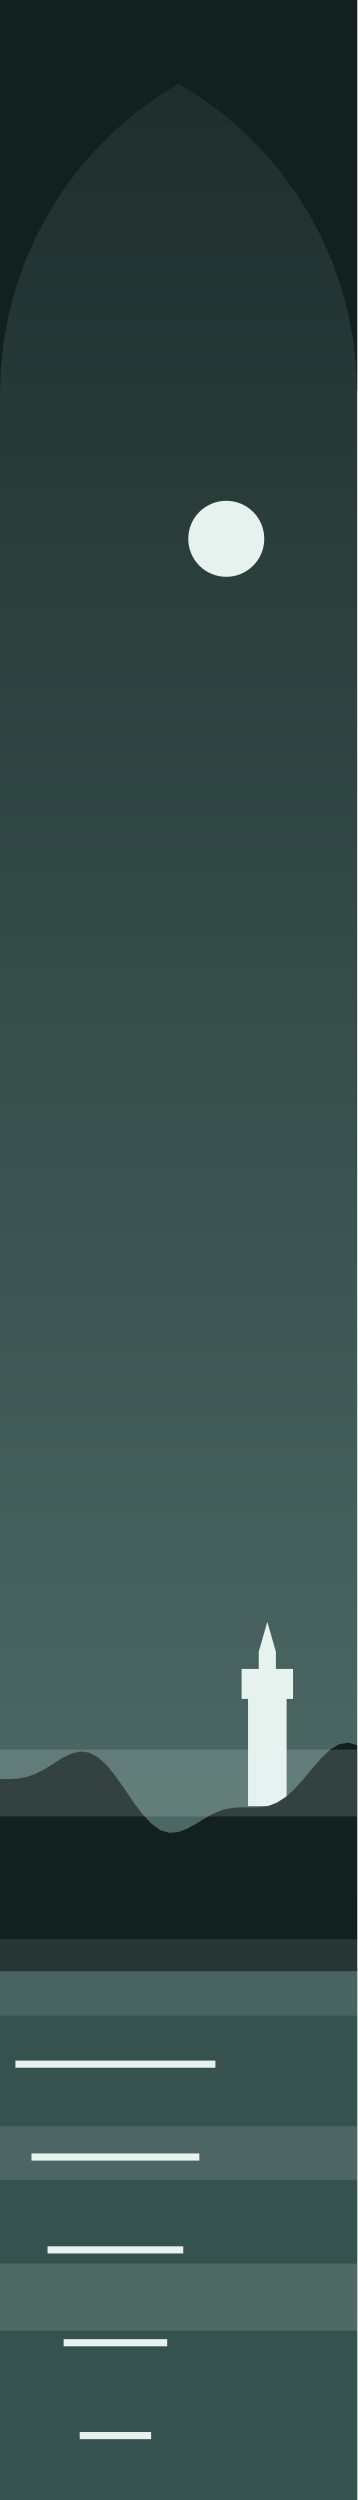
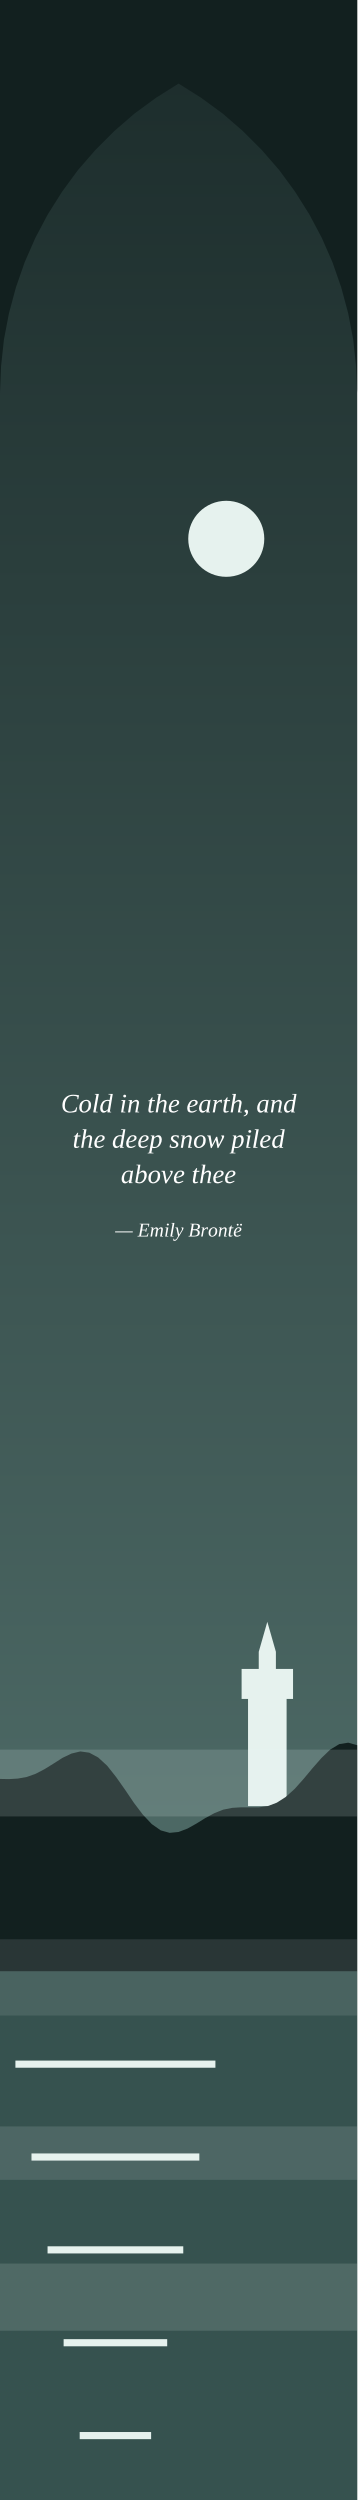
<svg xmlns="http://www.w3.org/2000/svg" viewBox="0 0 200 1400" width="200" height="1400">
  <defs>
    <linearGradient id="cielo" x1="0" y1="0" x2="0" y2="1">
      <stop offset="0" stop-color="#1B2B2A" />
      <stop offset="1" stop-color="#5E7F7A" />
    </linearGradient>
  </defs>
  <rect width="200" height="1400" fill="url(#cielo)" />
  <circle cx="126.708" cy="301.734" r="21.29" fill="#E6F2EE" />
  <polygon points="0,1103.93 200,1103.93 200,1400 0,1400" fill="#36524F" />
  <polygon points="138.9,1011.4 138.9,951.4 135.3,951.4 135.3,934.6 144.9,934.6 144.9,925 149.7,908.2 154.5,925 154.5,934.6 164.1,934.6 164.1,951.4 160.5,951.4 160.5,1011.4" fill="#E6F2EE" />
  <polygon points="0,996.2 5,996.3 10,996 15,995.1 20,993.3 25,990.7 30,987.6 35,984.4 40,982 45,980.8 50,981.5 55,984.2 60,988.8 65,995.1 70,1002.2 75,1009.6 80,1016.2 85,1021.5 90,1025 95,1026.4 100,1025.9 105,1024 110,1021.2 115,1018.1 120,1015.4 125,1013.4 130,1012.4 135,1012.1 140,1012.1 145,1012.1 150,1011.4 155,1009.5 160,1006.3 165,1001.8 170,996.2 175,990.2 180,984.5 185,979.7 190,976.7 195,975.9 200,977.3 200,1103.93 0,1103.93" fill="#12201F" />
  <polygon points="8.63,1153.93 120.631,1153.93 120.631,1157.93 8.63,1157.93" fill="#E6F2EE" />
  <polygon points="17.631,1205.93 111.631,1205.93 111.631,1209.93 17.631,1209.93" fill="#E6F2EE" />
  <polygon points="26.631,1257.93 102.631,1257.93 102.631,1261.93 26.631,1261.93" fill="#E6F2EE" />
  <polygon points="35.63,1309.93 93.63,1309.93 93.63,1313.93 35.63,1313.93" fill="#E6F2EE" />
  <polygon points="44.63,1361.93 84.63,1361.93 84.63,1365.93 44.63,1365.93" fill="#E6F2EE" />
  <rect x="0" y="979.8" width="200" height="37.4" rx="0" fill="#E6F2EE" fill-opacity="0.16" />
  <rect x="0" y="1086" width="200" height="42.7" rx="0" fill="#E6F2EE" fill-opacity="0.11" />
  <rect x="0" y="1190.8" width="200" height="29.9" rx="0" fill="#E6F2EE" fill-opacity="0.13" />
  <rect x="0" y="1267.6" width="200" height="37.6" rx="0" fill="#E6F2EE" fill-opacity="0.14" />
  <polygon points="0,0 200,0 200,220 200,220 199.4,205.1 197.8,190.2 195,175.5 191.1,161 186.2,146.9 180.2,133.2 173.2,120 165.2,107.3 156.4,95.3 146.6,84 136,73.4 124.7,63.6 112.7,54.8 100,46.8 100,46.8 87.3,54.8 75.3,63.6 64,73.4 53.4,84 43.6,95.3 34.8,107.3 26.8,120 19.8,133.2 13.8,146.9 8.9,161 5,175.5 2.2,190.2 0.6,205.1 0,220" fill="#12201F" />
+   <defs>
+     <path id="g2c" d="M19 -2Q19 4 15 9Q11 13 3 15V12Q12 9 12 3Q12 2 11 1Q10 1 9 0Q8 -1 7 -2Q6 -3 6 -5Q6 -8 8 -9Q10 -10 12 -10Q15 -10 17 -8Q19 -6 19 -2Z" />
+     <path id="g42" d="M31 -37Q41 -37 45 -40Q49 -43 49 -51Q49 -56 46 -59Q42 -61 35 -61H27L23 -37ZM30 -4Q39 -4 44 -8Q48 -11 48 -20Q48 -26 44 -29Q40 -32 31 -32H22L17 -4Q25 -4 30 -4ZM1 0 1 -3 8 -4 18 -62 10 -63 10 -65H37Q59 -65 59 -52Q59 -45 55 -40Q50 -36 43 -35Q50 -34 54 -30Q58 -26 58 -20Q58 -10 51 -5Q44 0 30 0L11 0Z" />
+     <path id="g43" d="M34 1Q21 1 13 -6Q6 -13 6 -26Q6 -38 11 -47Q16 -56 25 -61Q34 -66 46 -66Q57 -66 68 -64L65 -49H62V-58Q59 -60 55 -61Q51 -62 46 -62Q37 -62 30 -58Q23 -53 19 -44Q15 -36 15 -25Q15 -14 20 -9Q26 -3 35 -3Q41 -3 46 -5Q51 -6 54 -9L58 -19H61L58 -3Q53 -1 46 0Q40 1 34 1Z" />
+     <path id="g45" d="M18 -62 10 -63 10 -65H59L57 -50H53L54 -60Q48 -61 38 -61H27L23 -35H41L43 -43H47L43 -23H40L40 -31H22L17 -4H30Q43 -4 47 -5L52 -17H55L51 0H-1L-1 -3L8 -4Z" />
+     <path id="g61" d="M39 -3 44 -2 44 0H30L31 -8Q23 1 16 1Q10 1 7 -3Q3 -8 3 -15Q3 -24 7 -31Q10 -39 17 -43Q23 -47 30 -47Q36 -47 41 -45L44 -47H46ZM37 -41Q35 -42 34 -43Q32 -43 29 -43Q25 -43 20 -40Q16 -36 14 -30Q12 -23 12 -17Q12 -11 14 -8Q16 -5 20 -5Q25 -5 32 -12Z" />
+     <path id="g62" d="M15 -66 8 -67 9 -69H23L20 -48Q19 -42 18 -38Q22 -42 26 -45Q30 -47 34 -47Q40 -47 43 -43Q47 -38 47 -31Q47 -22 43 -15Q40 -8 33 -3Q27 1 19 1Q15 1 11 0Q7 -1 4 -3ZM12 -5Q15 -3 20 -3Q25 -3 29 -7Q33 -10 36 -16Q38 -23 38 -30Q38 -35 36 -38Q34 -41 30 -41Q27 -41 24 -39Q20 -37 17 -34Z" />
+     <path id="g64" d="M38 -46Q38 -48 42 -66L34 -67L34 -69H50L39 -3L44 -2L44 0H30L31 -8Q23 1 16 1Q10 1 7 -3Q3 -8 3 -15Q3 -24 7 -31Q10 -39 16 -43Q23 -47 30 -47Q35 -47 38 -46ZM37 -41Q35 -42 34 -43Q32 -43 29 -43Q25 -43 21 -40Q17 -36 14 -30Q12 -23 12 -17Q12 -11 14 -8Q16 -5 20 -5Q22 -5 26 -7Q29 -9 32 -12Z" />
+     <path id="g65" d="M42 -37Q42 -30 34 -26Q26 -21 12 -20L12 -17Q12 -10 14 -7Q17 -4 22 -4Q26 -4 30 -6Q34 -7 37 -9L39 -7Q34 -3 29 -1Q24 1 20 1Q12 1 7 -3Q3 -8 3 -16Q3 -24 7 -31Q10 -38 16 -43Q22 -47 29 -47Q35 -47 39 -44Q42 -42 42 -37ZM12 -23Q22 -24 28 -28Q34 -32 34 -37Q34 -40 32 -42Q31 -43 28 -43Q24 -43 21 -41Q18 -38 16 -33Q13 -28 12 -23Z" />
+     <path id="g68" d="M15 -66 9 -67 10 -69H24L19 -40L18 -37Q22 -42 26 -44Q31 -47 35 -47Q40 -47 42 -44Q45 -42 45 -37Q45 -36 45 -35Q45 -33 39 -3L46 -2L45 0H31L36 -28Q37 -35 37 -37Q37 -39 36 -40Q35 -41 32 -41Q28 -41 24 -38Q20 -35 17 -31L12 0H4Z" />
+     <path id="g69" d="M14 -3 22 -2 22 0H6L13 -42L7 -44L7 -46H22ZM25 -61Q25 -59 23 -57Q22 -56 19 -56Q17 -56 16 -57Q14 -59 14 -61Q14 -63 16 -65Q17 -66 19 -66Q22 -66 23 -65Q25 -63 25 -61Z" />
+     <path id="g6c" d="M14 -3 22 -2 21 0H5L17 -66L11 -67L11 -69H26Z" />
+     <path id="g6d" d="M43 -36Q46 -41 50 -44Q54 -47 58 -47Q62 -47 65 -45Q67 -42 67 -37Q67 -36 67 -34Q67 -32 62 -3L68 -2L68 0H53L58 -28Q59 -34 59 -37Q59 -39 58 -40Q57 -41 55 -41Q53 -41 50 -39Q47 -37 44 -34Q42 -31 41 -28L37 0H28L33 -28Q35 -35 35 -37Q35 -39 34 -40Q32 -41 30 -41Q28 -41 25 -39Q22 -37 19 -34Q17 -31 17 -28L12 0H4L11 -42L5 -44L6 -46H19L18 -36Q21 -41 26 -44Q30 -47 34 -47Q38 -47 40 -44Q43 -42 43 -36Z" />
+     <path id="g6e" d="M37 -37Q37 -39 36 -40Q35 -41 32 -41Q28 -41 24 -38Q20 -35 17 -31L12 0H4L11 -43L5 -44L6 -46H19L18 -37Q22 -42 26 -44Q31 -47 35 -47Q40 -47 42 -44Q45 -42 45 -37Q45 -36 45 -35Q45 -33 39 -3L46 -2L45 0H31L36 -28Q37 -35 37 -37Z" />
+     <path id="g6f" d="M12 -17Q12 -10 14 -7Q17 -3 21 -3Q26 -3 30 -7Q34 -10 36 -16Q38 -23 38 -30Q38 -36 36 -40Q33 -43 29 -43Q24 -43 20 -40Q16 -36 14 -30Q12 -24 12 -17ZM21 1Q13 1 8 -4Q3 -9 3 -18Q3 -26 6 -33Q10 -40 16 -43Q22 -47 29 -47Q37 -47 42 -42Q47 -37 47 -28Q47 -20 44 -13Q40 -7 34 -3Q28 1 21 1Z" />
+     <path id="g70" d="M11 0 11 4 8 18 16 19 16 21H-6L-5 19L0 18L11 -42L6 -44L6 -46H19L19 -38Q27 -47 34 -47Q40 -47 43 -43Q47 -38 47 -31Q47 -22 43 -15Q40 -7 33 -3Q27 1 20 1Q17 1 15 1Q13 0 11 0ZM13 -5Q16 -3 21 -3Q26 -3 30 -6Q33 -10 36 -16Q38 -23 38 -30Q38 -35 36 -38Q34 -41 30 -41Q28 -41 24 -39Q21 -37 18 -34Z" />
+     <path id="g72" d="M35 -47Q38 -47 39 -47L37 -35H35L33 -41Q29 -41 25 -38Q21 -35 17 -30L12 0H4L12 -42L6 -44L6 -46H20L18 -36Q22 -41 26 -44Q31 -47 35 -47Z" />
+     <path id="g73" d="M34 -13Q34 -6 29 -3Q24 1 15 1Q8 1 1 -2L3 -13H5L6 -6Q8 -5 10 -4Q12 -3 15 -3Q26 -3 26 -12Q26 -15 24 -17Q21 -19 16 -21Q11 -24 9 -27Q6 -30 6 -34Q6 -40 11 -44Q15 -47 23 -47Q28 -47 36 -45L34 -35H32L31 -40Q28 -43 23 -43Q19 -43 17 -41Q14 -40 14 -36Q14 -33 16 -31Q18 -29 24 -26Q29 -23 31 -20Q34 -17 34 -13Z" />
+     <path id="g74" d="M13 -8Q13 -6 14 -5Q15 -4 17 -4Q20 -4 24 -6L25 -3Q19 1 13 1Q9 1 7 -1Q5 -4 5 -8Q5 -9 5 -11Q5 -13 10 -42H4L5 -44L11 -46L18 -56H21L19 -46H30L29 -42H19L14 -15Q13 -10 13 -8Z" />
+     <path id="g76" d="M37 -39Q37 -41 36 -42Q35 -43 33 -44L34 -46H43Q44 -45 44 -43Q44 -39 40 -32L20 1H16L7 -42L1 -44L2 -46H14L21 -10L34 -30Q37 -35 37 -39Z" />
+     <path id="g77" d="M44 1H41L35 -29L19 1H16L7 -42L2 -44L3 -46H15L21 -11L36 -41H40L46 -11L55 -30Q58 -36 58 -39Q58 -41 57 -42Q56 -43 55 -44L55 -46H65Q66 -45 66 -43Q66 -40 62 -32Z" />
+     <path id="g79" d="M3 -46H15L22 -10L34 -30Q37 -35 37 -39Q37 -41 36 -42Q35 -43 33 -44L34 -46H43Q44 -45 44 -43Q44 -39 40 -32L21 0Q15 10 12 14Q9 18 6 20Q3 22 -1 22Q-5 22 -8 21L-7 11H-4L-4 15Q-2 17 0 17Q7 17 14 3L17 -1L8 -42L2 -44Z" />
+     <path id="geb" d="M42 -37Q42 -30 34 -26Q26 -21 12 -20L12 -17Q12 -10 14 -7Q17 -4 22 -4Q26 -4 30 -6Q34 -7 37 -9L39 -7Q34 -3 29 -1Q24 1 20 1Q12 1 7 -3Q3 -8 3 -16Q3 -24 7 -31Q10 -38 16 -43Q22 -47 29 -47Q35 -47 39 -44Q42 -42 42 -37ZM12 -23Q22 -24 28 -28Q34 -32 34 -37Q34 -40 32 -42Q31 -43 28 -43Q24 -43 21 -41Q18 -38 16 -33Q13 -28 12 -23ZM45 -60Q45 -58 44 -57Q42 -55 40 -55Q38 -55 37 -57Q35 -58 35 -60Q35 -62 37 -64Q38 -65 40 -65Q42 -65 44 -64Q45 -62 45 -60ZM28 -60Q28 -58 26 -57Q25 -55 23 -55Q21 -55 20 -57Q18 -58 18 -60Q18 -62 20 -64Q21 -65 23 -65Q25 -65 26 -64Q28 -62 28 -60Z" />
+     <path id="g2014" d="M89 -26V-21H-1V-26Z" />
+   </defs>
+   <g fill="#FFFFFF" fill-rule="evenodd" transform="scale(0.15)">
+     <use href="#g43" x="227" y="4153" />
+     <use href="#g6f" x="293" y="4153" />
+     <use href="#g6c" x="343" y="4153" />
+     <use href="#g64" x="371" y="4153" />
+     <use href="#g69" x="446" y="4153" />
+     <use href="#g6e" x="474" y="4153" />
+     <use href="#g74" x="549" y="4153" />
+     <use href="#g68" x="577" y="4153" />
+     <use href="#g65" x="627" y="4153" />
+     <use href="#g65" x="696" y="4153" />
+     <use href="#g61" x="740" y="4153" />
+     <use href="#g72" x="790" y="4153" />
+     <use href="#g74" x="829" y="4153" />
+     <use href="#g68" x="857" y="4153" />
+     <use href="#g2c" x="907" y="4153" />
+     <use href="#g61" x="957" y="4153" />
+     <use href="#g6e" x="1007" y="4153" />
+     <use href="#g64" x="1057" y="4153" />
+     <use href="#g74" x="271" y="4285" />
+     <use href="#g68" x="299" y="4285" />
+     <use href="#g65" x="349" y="4285" />
+     <use href="#g64" x="418" y="4285" />
+     <use href="#g65" x="468" y="4285" />
+     <use href="#g65" x="513" y="4285" />
+     <use href="#g70" x="557" y="4285" />
+     <use href="#g73" x="632" y="4285" />
+     <use href="#g6e" x="671" y="4285" />
+     <use href="#g6f" x="721" y="4285" />
+     <use href="#g77" x="771" y="4285" />
+     <use href="#g70" x="863" y="4285" />
+     <use href="#g69" x="913" y="4285" />
+     <use href="#g6c" x="940" y="4285" />
+     <use href="#g65" x="968" y="4285" />
+     <use href="#g64" x="1013" y="4285" />
+     <use href="#g61" x="451" y="4417" />
+     <use href="#g62" x="501" y="4417" />
+     <use href="#g6f" x="551" y="4417" />
+     <use href="#g76" x="601" y="4417" />
+     <use href="#g65" x="646" y="4417" />
+     <use href="#g74" x="715" y="4417" />
+     <use href="#g68" x="743" y="4417" />
+     <use href="#g65" x="793" y="4417" />
+     <use href="#g65" x="837" y="4417" />
+   </g>
+   <g fill="#FFFFFF" fill-rule="evenodd" transform="scale(0.11)">
+     <use href="#g2014" x="587" y="6295" />
+     <use href="#g45" x="701" y="6295" />
+     <use href="#g6d" x="762" y="6295" />
+     <use href="#g69" x="835" y="6295" />
+     <use href="#g6c" x="862" y="6295" />
+     <use href="#g79" x="890" y="6295" />
+     <use href="#g42" x="959" y="6295" />
+     <use href="#g72" x="1020" y="6295" />
+     <use href="#g6f" x="1059" y="6295" />
+     <use href="#g6e" x="1109" y="6295" />
+     <use href="#g74" x="1159" y="6295" />
+     <use href="#geb" x="1187" y="6295" />
+   </g>
</svg>
